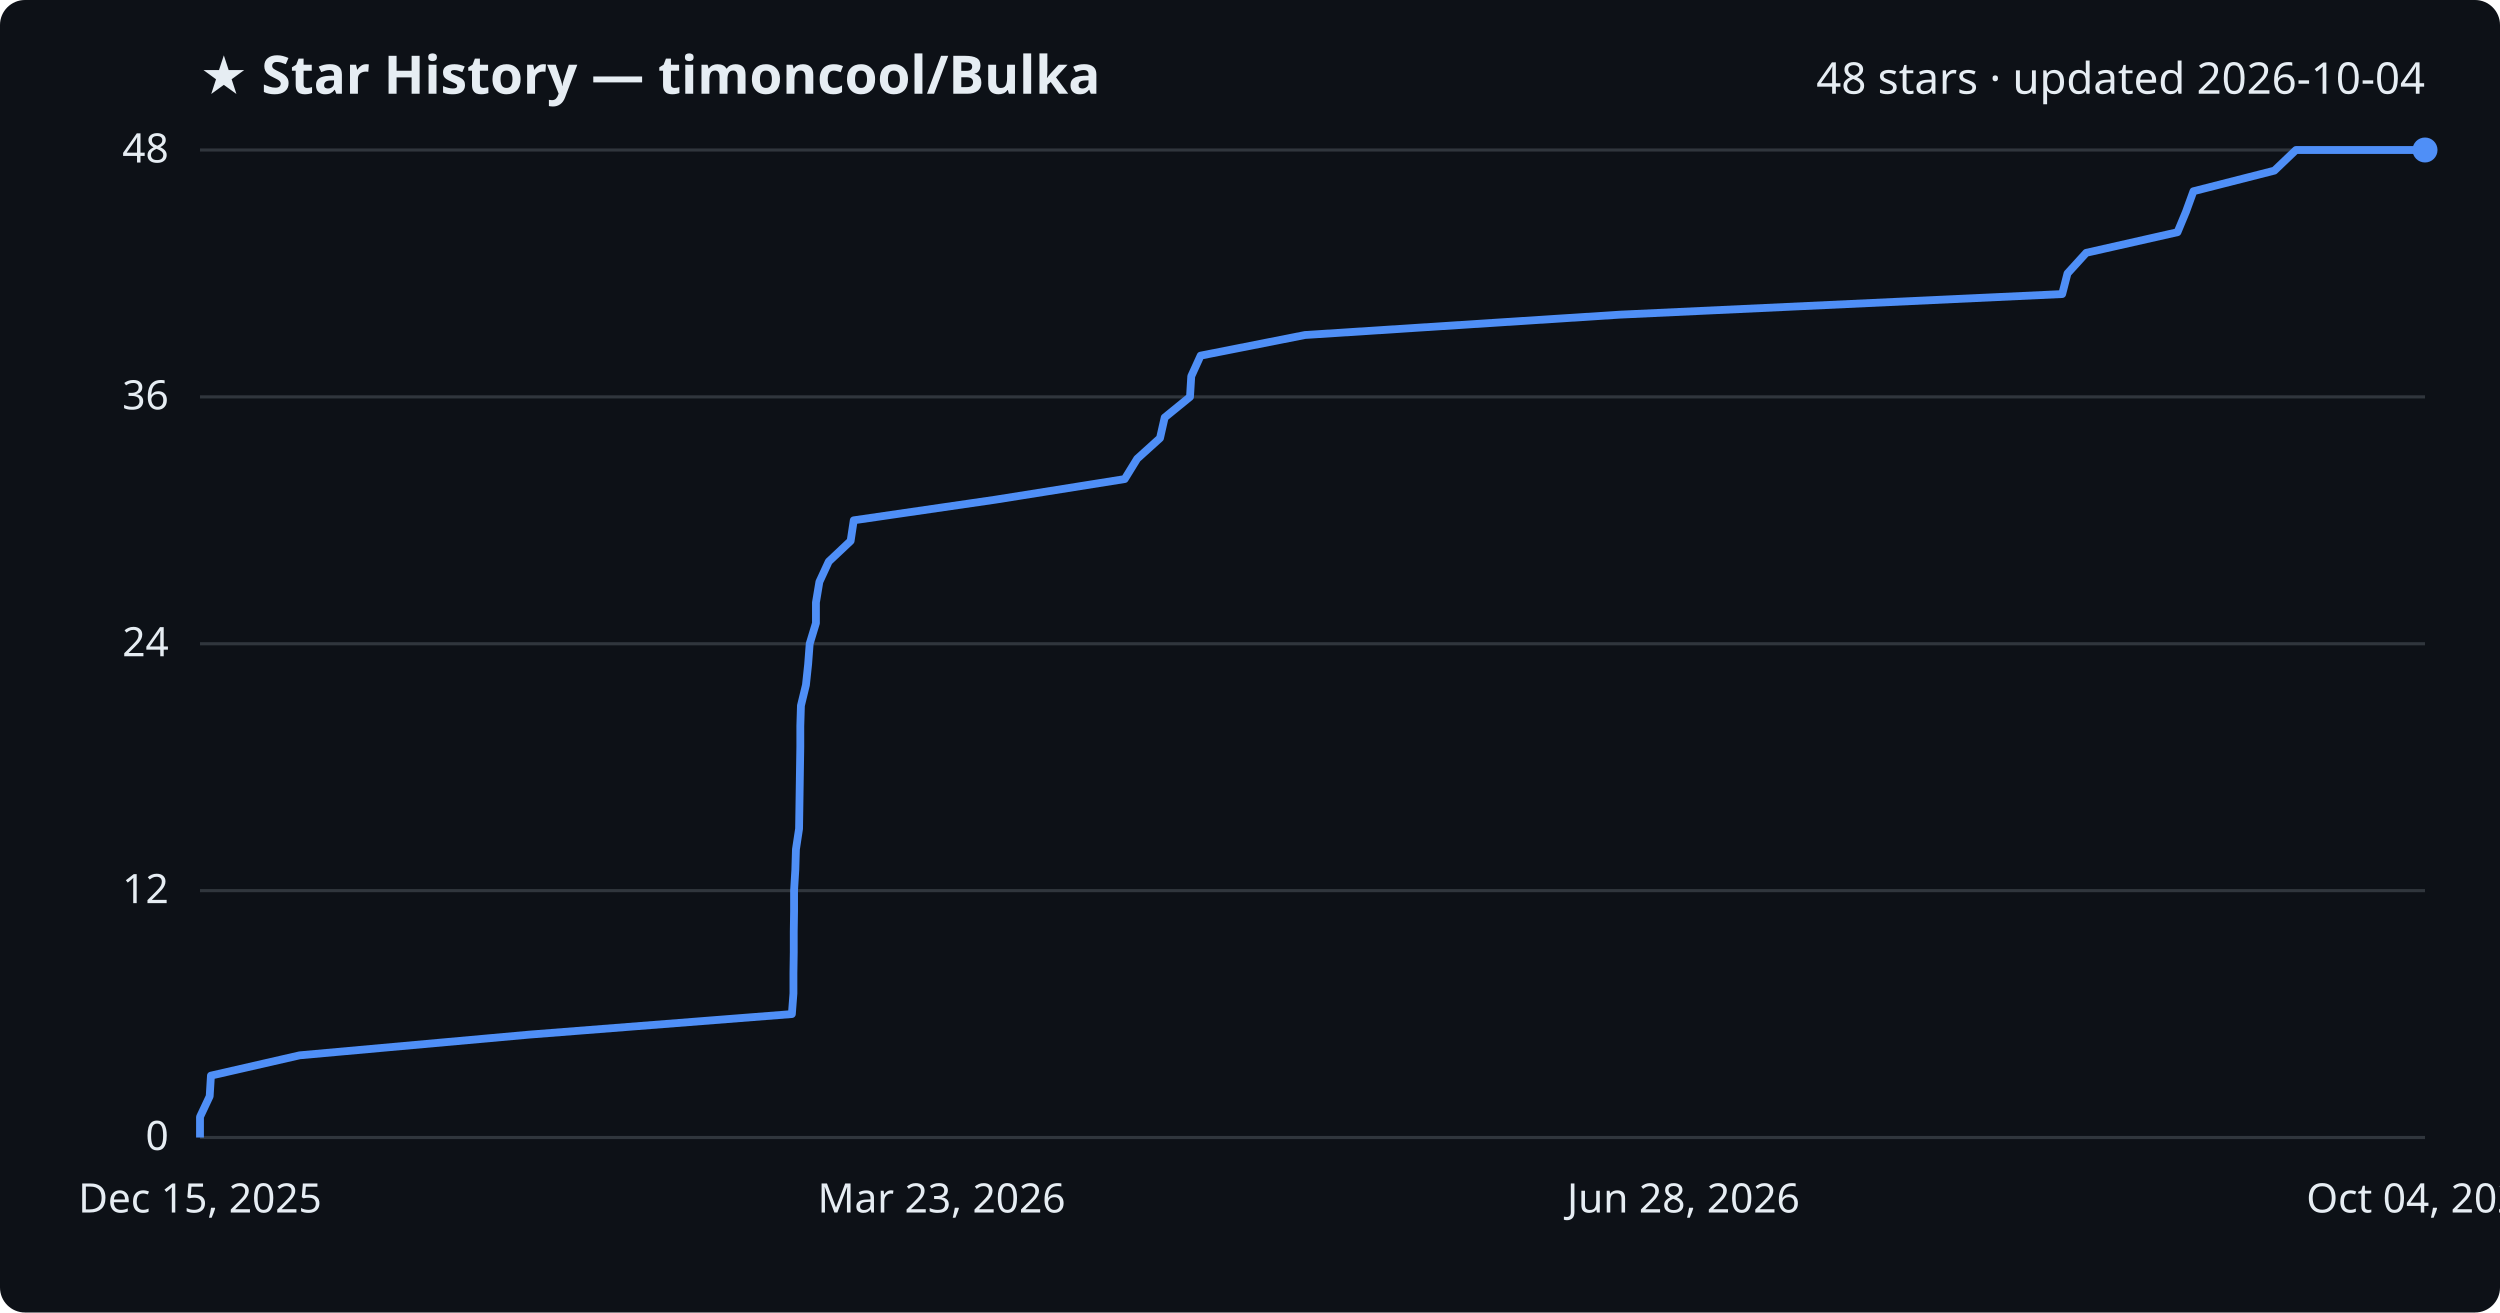
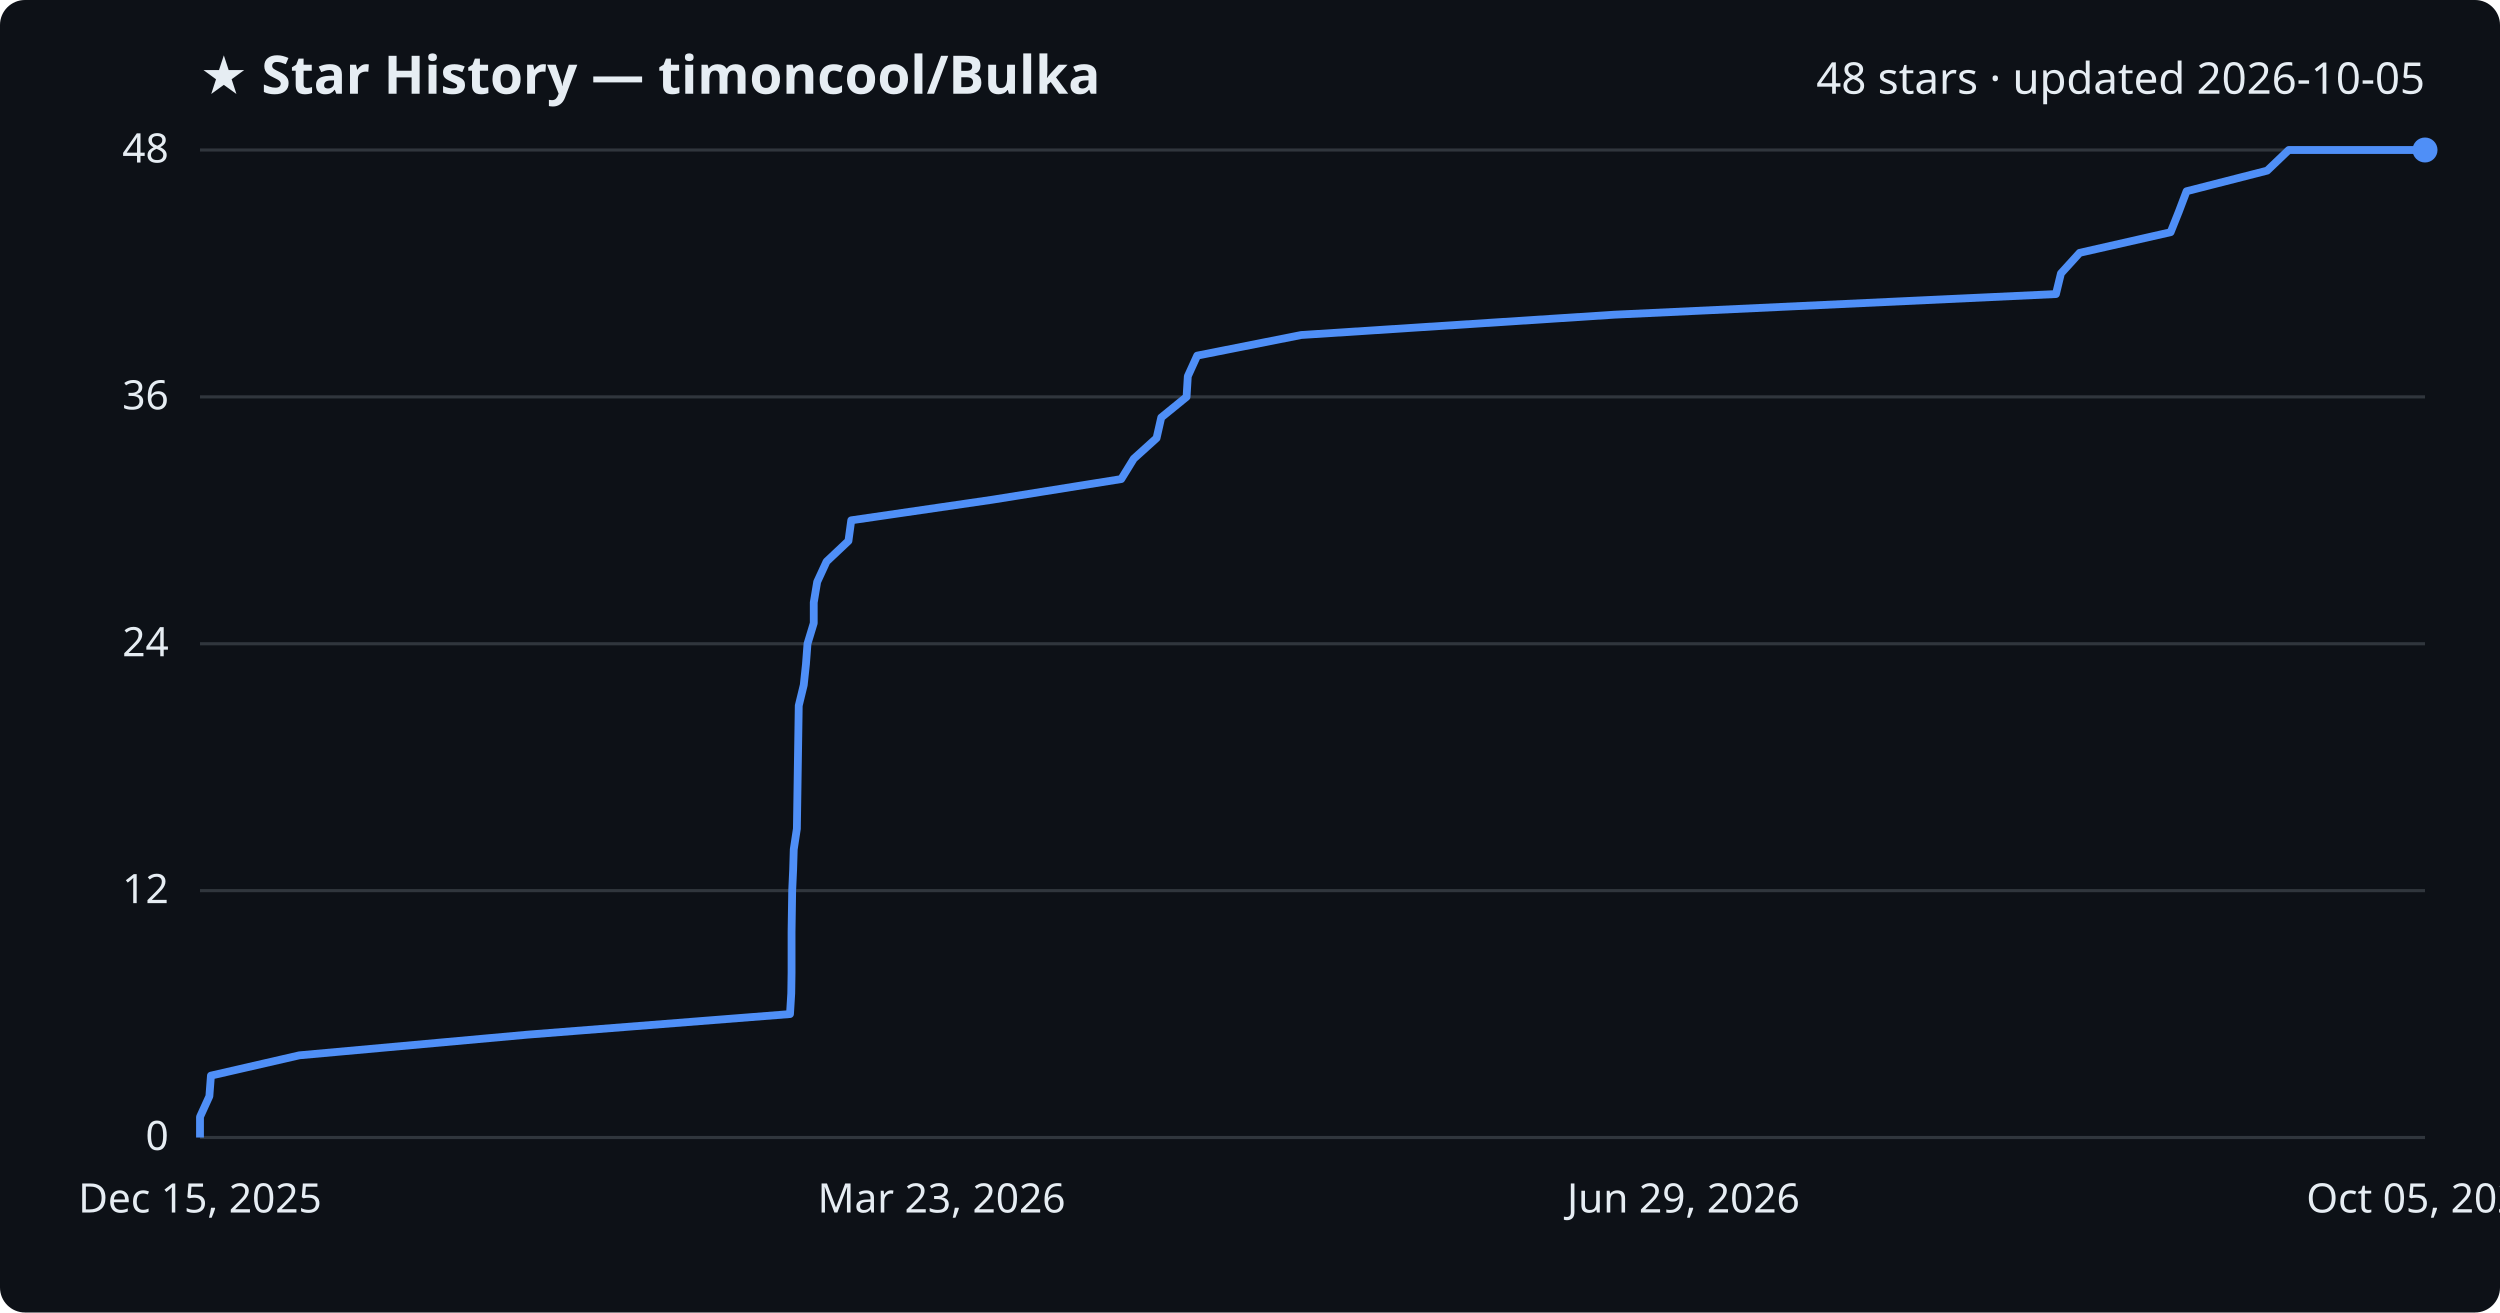
<svg xmlns="http://www.w3.org/2000/svg" viewBox="0 0 800 420" font-family="Segoe UI, sans-serif">
  <rect width="800" height="420" fill="#0d1117" rx="8" />
  <text x="64" y="30" fill="#e6edf3" font-size="17" font-weight="700">★ Star History — timoncool/Bulka</text>
-   <text x="776" y="30" fill="#e6edf3" font-size="14" text-anchor="end">48 stars · updated 2026-10-04</text>
+   <text x="776" y="30" fill="#e6edf3" font-size="14" text-anchor="end">48 stars · updated 2026-10-05</text>
  <line x1="64" y1="364.0" x2="776" y2="364.0" stroke="#30363d" stroke-width="1" />
  <text x="54" y="368.0" fill="#e6edf3" font-size="13" text-anchor="end">0</text>
  <line x1="64" y1="285.0" x2="776" y2="285.0" stroke="#30363d" stroke-width="1" />
  <text x="54" y="289.0" fill="#e6edf3" font-size="13" text-anchor="end">12</text>
  <line x1="64" y1="206.0" x2="776" y2="206.0" stroke="#30363d" stroke-width="1" />
  <text x="54" y="210.0" fill="#e6edf3" font-size="13" text-anchor="end">24</text>
  <line x1="64" y1="127.0" x2="776" y2="127.0" stroke="#30363d" stroke-width="1" />
  <text x="54" y="131.0" fill="#e6edf3" font-size="13" text-anchor="end">36</text>
  <line x1="64" y1="48.0" x2="776" y2="48.0" stroke="#30363d" stroke-width="1" />
  <text x="54" y="52.0" fill="#e6edf3" font-size="13" text-anchor="end">48</text>
-   <path d="M64.0,364.0 L64.0,357.4 L67.1,350.8 L67.5,344.2 L95.9,337.7 L169.1,331.1 L253.4,324.5 L253.9,317.9 L253.9,311.3 L254.0,304.8 L254.0,298.2 L254.1,291.6 L254.1,285.0 L254.5,278.4 L254.7,271.8 L255.7,265.2 L255.8,258.7 L255.9,252.1 L256.0,245.5 L256.1,238.9 L256.1,232.3 L256.3,225.8 L257.9,219.2 L258.6,212.6 L259.1,206.0 L261.1,199.4 L261.1,192.8 L262.2,186.2 L265.2,179.7 L272.2,173.1 L273.2,166.5 L318.5,159.9 L359.9,153.3 L363.9,146.8 L371.2,140.2 L372.7,133.6 L380.8,127.0 L381.2,120.4 L384.2,113.8 L417.6,107.2 L518.2,100.7 L659.9,94.1 L661.6,87.5 L667.6,80.9 L696.8,74.3 L699.5,67.8 L701.9,61.2 L727.8,54.6 L734.7,48.0 L776.0,48.0" fill="none" stroke="#4f8ff7" stroke-width="2.5" stroke-linejoin="round" />
+   <path d="M64.0,364.0 L64.0,357.4 L67.0,350.8 L67.5,344.2 L95.8,337.7 L168.7,331.1 L252.8,324.5 L253.2,317.9 L253.3,311.3 L253.3,304.8 L253.3,298.2 L253.4,291.6 L253.5,285.0 L253.8,278.4 L254.0,271.8 L255.0,265.2 L255.1,258.7 L255.2,252.1 L255.3,245.5 L255.4,238.9 L255.5,232.3 L255.6,225.8 L257.2,219.2 L257.9,212.6 L258.4,206.0 L260.4,199.4 L260.4,192.8 L261.5,186.2 L264.5,179.7 L271.5,173.1 L272.4,166.5 L317.6,159.9 L358.8,153.3 L362.8,146.8 L370.1,140.2 L371.6,133.6 L379.7,127.0 L380.1,120.4 L383.1,113.8 L416.4,107.2 L516.6,100.7 L657.9,94.1 L659.5,87.5 L665.5,80.9 L694.6,74.3 L697.2,67.8 L699.7,61.2 L725.5,54.6 L732.4,48.0 L776.0,48.0" fill="none" stroke="#4f8ff7" stroke-width="2.5" stroke-linejoin="round" />
  <circle cx="776.0" cy="48.0" r="4" fill="#4f8ff7" />
  <text x="64.0" y="388" fill="#e6edf3" font-size="13" text-anchor="middle">Dec 15, 2025</text>
  <text x="301.3" y="388" fill="#e6edf3" font-size="13" text-anchor="middle">Mar 23, 2026</text>
-   <text x="538.7" y="388" fill="#e6edf3" font-size="13" text-anchor="middle">Jun 28, 2026</text>
-   <text x="776.0" y="388" fill="#e6edf3" font-size="13" text-anchor="middle">Oct 04, 2026</text>
+   <text x="538.7" y="388" fill="#e6edf3" font-size="13" text-anchor="middle">Jun 29, 2026</text>
+   <text x="776.0" y="388" fill="#e6edf3" font-size="13" text-anchor="middle">Oct 05, 2026</text>
</svg>
